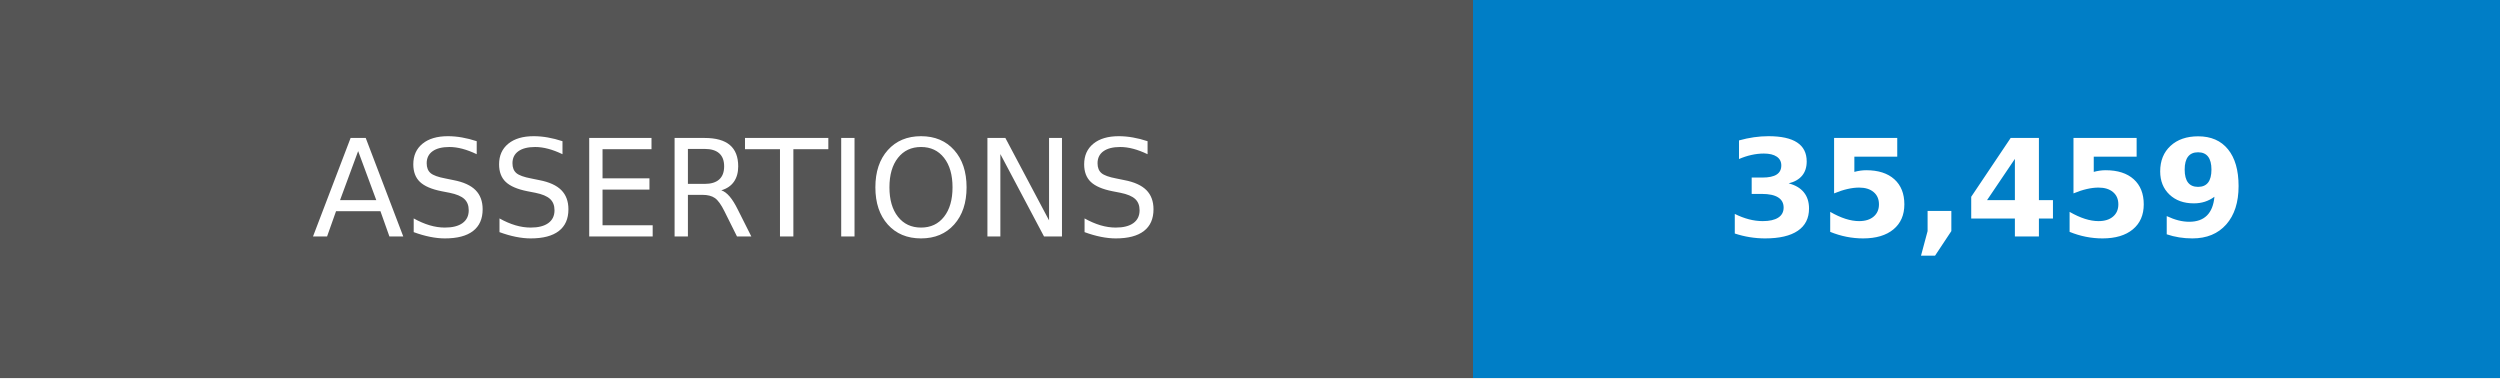
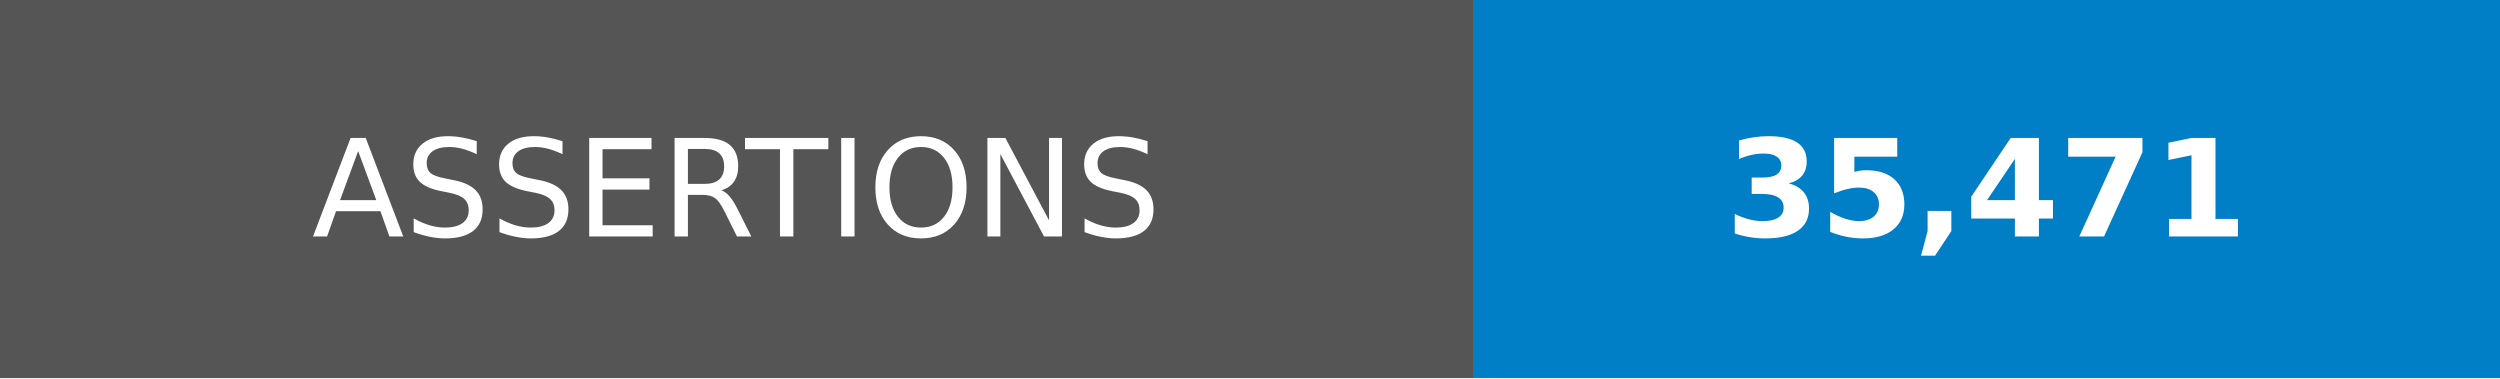
- <svg xmlns="http://www.w3.org/2000/svg" width="185" height="28" role="img" aria-label="ASSERTIONS: 35,459">
+ <svg xmlns="http://www.w3.org/2000/svg" width="185" height="28" role="img" aria-label="ASSERTIONS: 35,471">
  <g shape-rendering="crispEdges">
    <rect width="109" height="28" fill="#555" />
    <rect x="109" width="76" height="28" fill="#007ec6" />
  </g>
  <g fill="#fff" text-anchor="middle" font-family="Verdana,Geneva,DejaVu Sans,sans-serif" text-rendering="geometricPrecision" font-size="100">
    <text transform="scale(.1)" x="545" y="175">ASSERTIONS</text>
-     <text transform="scale(.1)" x="1470" y="175" font-weight="bold">35,459</text>
+     <text transform="scale(.1)" x="1470" y="175" font-weight="bold">35,471</text>
  </g>
</svg>
